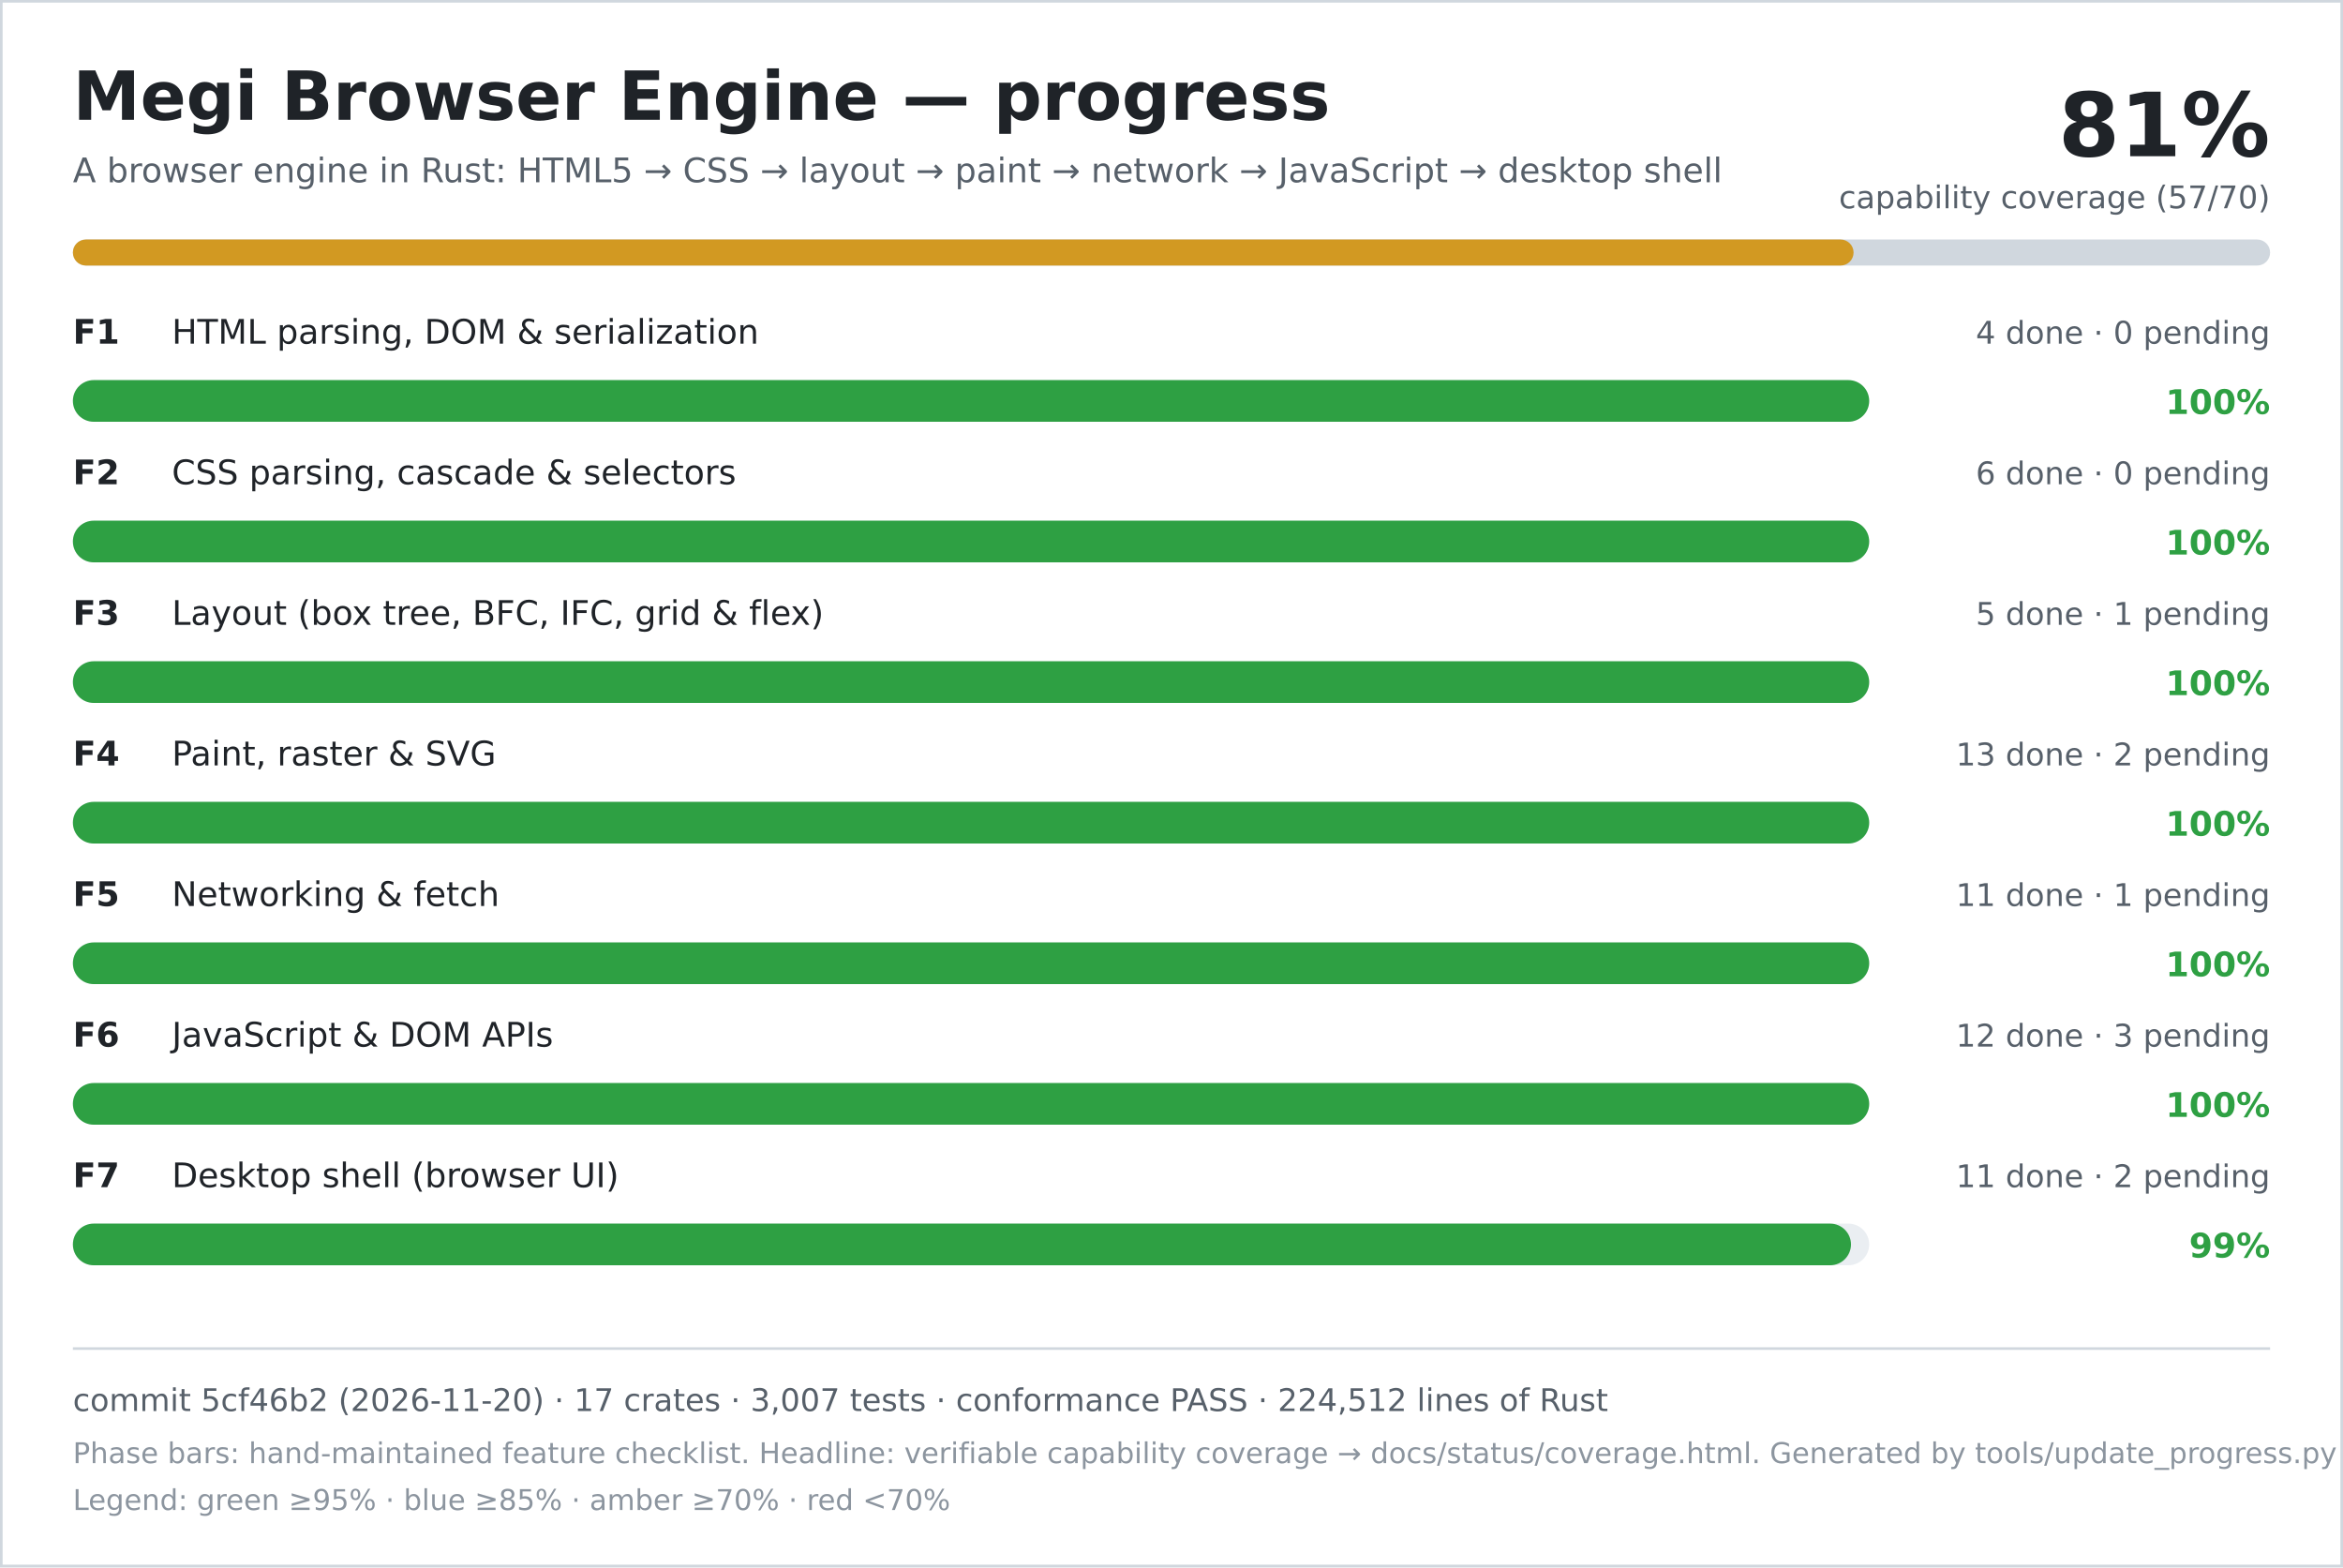
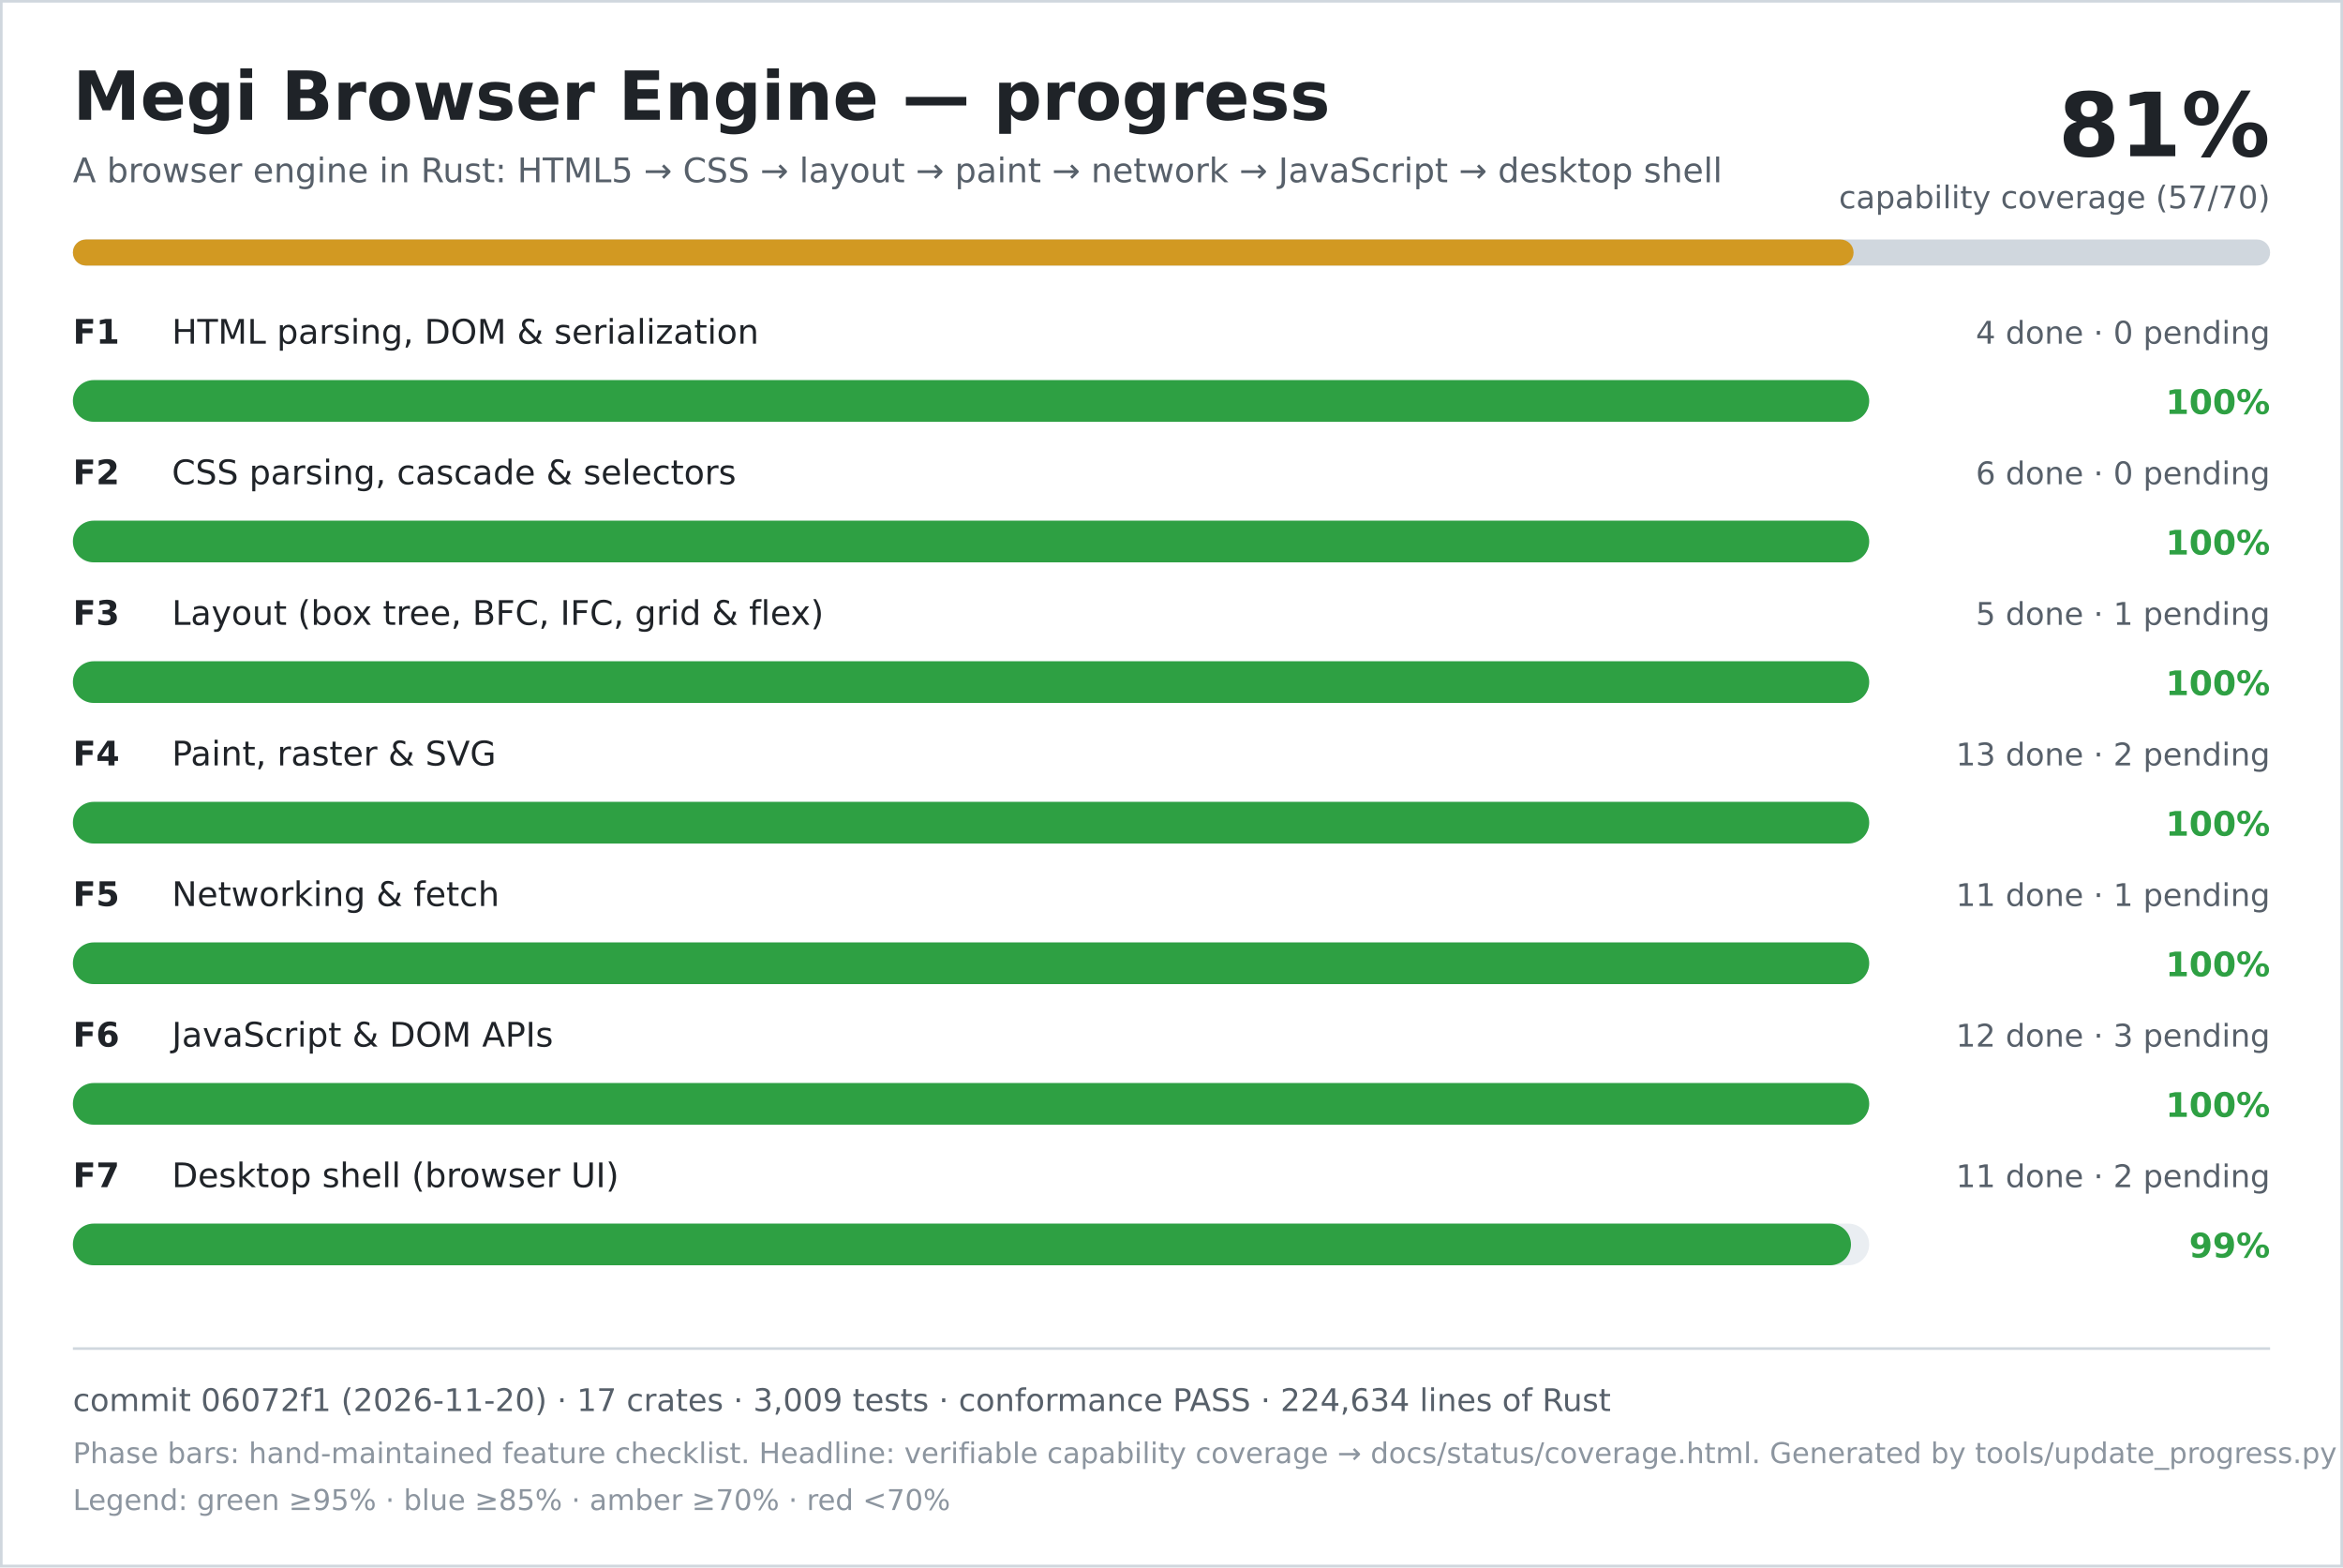
<svg xmlns="http://www.w3.org/2000/svg" width="900" height="602" viewBox="0 0 900 602" role="img" aria-labelledby="title desc">
  <rect width="900" height="602" fill="#ffffff" />
  <rect x="0.5" y="0.5" width="899" height="601" fill="none" stroke="#d0d7de" />
  <text x="28" y="46" font-family="DejaVu Sans, Verdana, sans-serif" font-size="26" font-weight="700" fill="#1f2328">Megi Browser Engine — progress</text>
  <text x="28" y="70" font-family="DejaVu Sans, Verdana, sans-serif" font-size="13" fill="#57606a">A browser engine in Rust: HTML5 → CSS → layout → paint → network → JavaScript → desktop shell</text>
  <text x="872" y="60" text-anchor="end" font-family="DejaVu Sans, Verdana, sans-serif" font-size="34" font-weight="700" fill="#1f2328">81%</text>
  <text x="872" y="80" text-anchor="end" font-family="DejaVu Sans, Verdana, sans-serif" font-size="12" fill="#57606a">capability coverage (57/70)</text>
  <rect x="28" y="92" width="844" height="10" rx="5" fill="#d0d7de" />
  <rect x="28" y="92" width="684" height="10" rx="5" fill="#d29922" />
  <text x="28" y="132" font-family="DejaVu Sans, Verdana, sans-serif" font-size="13" font-weight="700" fill="#1f2328">F1</text>
  <text x="66" y="132" font-family="DejaVu Sans, Verdana, sans-serif" font-size="13" fill="#1f2328">HTML parsing, DOM &amp; serialization</text>
  <text x="872" y="132" text-anchor="end" font-family="DejaVu Sans, Verdana, sans-serif" font-size="12" fill="#57606a">4 done · 0 pending</text>
  <rect x="28" y="146" width="690" height="16" rx="8" fill="#eaeef2" />
  <rect x="28" y="146" width="690" height="16" rx="8" fill="#2ea043" />
  <text x="872" y="159" text-anchor="end" font-family="DejaVu Sans, Verdana, sans-serif" font-size="13" font-weight="700" fill="#2ea043">100%</text>
  <text x="28" y="186" font-family="DejaVu Sans, Verdana, sans-serif" font-size="13" font-weight="700" fill="#1f2328">F2</text>
  <text x="66" y="186" font-family="DejaVu Sans, Verdana, sans-serif" font-size="13" fill="#1f2328">CSS parsing, cascade &amp; selectors</text>
  <text x="872" y="186" text-anchor="end" font-family="DejaVu Sans, Verdana, sans-serif" font-size="12" fill="#57606a">6 done · 0 pending</text>
  <rect x="28" y="200" width="690" height="16" rx="8" fill="#eaeef2" />
  <rect x="28" y="200" width="690" height="16" rx="8" fill="#2ea043" />
  <text x="872" y="213" text-anchor="end" font-family="DejaVu Sans, Verdana, sans-serif" font-size="13" font-weight="700" fill="#2ea043">100%</text>
  <text x="28" y="240" font-family="DejaVu Sans, Verdana, sans-serif" font-size="13" font-weight="700" fill="#1f2328">F3</text>
  <text x="66" y="240" font-family="DejaVu Sans, Verdana, sans-serif" font-size="13" fill="#1f2328">Layout (box tree, BFC, IFC, grid &amp; flex)</text>
  <text x="872" y="240" text-anchor="end" font-family="DejaVu Sans, Verdana, sans-serif" font-size="12" fill="#57606a">5 done · 1 pending</text>
  <rect x="28" y="254" width="690" height="16" rx="8" fill="#eaeef2" />
  <rect x="28" y="254" width="690" height="16" rx="8" fill="#2ea043" />
  <text x="872" y="267" text-anchor="end" font-family="DejaVu Sans, Verdana, sans-serif" font-size="13" font-weight="700" fill="#2ea043">100%</text>
  <text x="28" y="294" font-family="DejaVu Sans, Verdana, sans-serif" font-size="13" font-weight="700" fill="#1f2328">F4</text>
  <text x="66" y="294" font-family="DejaVu Sans, Verdana, sans-serif" font-size="13" fill="#1f2328">Paint, raster &amp; SVG</text>
  <text x="872" y="294" text-anchor="end" font-family="DejaVu Sans, Verdana, sans-serif" font-size="12" fill="#57606a">13 done · 2 pending</text>
  <rect x="28" y="308" width="690" height="16" rx="8" fill="#eaeef2" />
  <rect x="28" y="308" width="690" height="16" rx="8" fill="#2ea043" />
  <text x="872" y="321" text-anchor="end" font-family="DejaVu Sans, Verdana, sans-serif" font-size="13" font-weight="700" fill="#2ea043">100%</text>
  <text x="28" y="348" font-family="DejaVu Sans, Verdana, sans-serif" font-size="13" font-weight="700" fill="#1f2328">F5</text>
  <text x="66" y="348" font-family="DejaVu Sans, Verdana, sans-serif" font-size="13" fill="#1f2328">Networking &amp; fetch</text>
  <text x="872" y="348" text-anchor="end" font-family="DejaVu Sans, Verdana, sans-serif" font-size="12" fill="#57606a">11 done · 1 pending</text>
  <rect x="28" y="362" width="690" height="16" rx="8" fill="#eaeef2" />
  <rect x="28" y="362" width="690" height="16" rx="8" fill="#2ea043" />
  <text x="872" y="375" text-anchor="end" font-family="DejaVu Sans, Verdana, sans-serif" font-size="13" font-weight="700" fill="#2ea043">100%</text>
  <text x="28" y="402" font-family="DejaVu Sans, Verdana, sans-serif" font-size="13" font-weight="700" fill="#1f2328">F6</text>
  <text x="66" y="402" font-family="DejaVu Sans, Verdana, sans-serif" font-size="13" fill="#1f2328">JavaScript &amp; DOM APIs</text>
  <text x="872" y="402" text-anchor="end" font-family="DejaVu Sans, Verdana, sans-serif" font-size="12" fill="#57606a">12 done · 3 pending</text>
  <rect x="28" y="416" width="690" height="16" rx="8" fill="#eaeef2" />
  <rect x="28" y="416" width="690" height="16" rx="8" fill="#2ea043" />
  <text x="872" y="429" text-anchor="end" font-family="DejaVu Sans, Verdana, sans-serif" font-size="13" font-weight="700" fill="#2ea043">100%</text>
  <text x="28" y="456" font-family="DejaVu Sans, Verdana, sans-serif" font-size="13" font-weight="700" fill="#1f2328">F7</text>
  <text x="66" y="456" font-family="DejaVu Sans, Verdana, sans-serif" font-size="13" fill="#1f2328">Desktop shell (browser UI)</text>
  <text x="872" y="456" text-anchor="end" font-family="DejaVu Sans, Verdana, sans-serif" font-size="12" fill="#57606a">11 done · 2 pending</text>
  <rect x="28" y="470" width="690" height="16" rx="8" fill="#eaeef2" />
  <rect x="28" y="470" width="683" height="16" rx="8" fill="#2ea043" />
  <text x="872" y="483" text-anchor="end" font-family="DejaVu Sans, Verdana, sans-serif" font-size="13" font-weight="700" fill="#2ea043">99%</text>
  <line x1="28" y1="518" x2="872" y2="518" stroke="#d0d7de" />
-   <text x="28" y="542" font-family="DejaVu Sans, Verdana, sans-serif" font-size="12" fill="#57606a">commit 5cf46b2 (2026-11-20) · 17 crates · 3,007 tests · conformance PASS · 224,512 lines of Rust</text>
+   <text x="28" y="542" font-family="DejaVu Sans, Verdana, sans-serif" font-size="12" fill="#57606a">commit 06072f1 (2026-11-20) · 17 crates · 3,009 tests · conformance PASS · 224,634 lines of Rust</text>
  <text x="28" y="562" font-family="DejaVu Sans, Verdana, sans-serif" font-size="11" fill="#8c959f">Phase bars: hand-maintained feature checklist. Headline: verifiable capability coverage → docs/status/coverage.html. Generated by tools/update_progress.py — do not edit.</text>
  <text x="28" y="580" font-family="DejaVu Sans, Verdana, sans-serif" font-size="11" fill="#8c959f">Legend: green ≥95% · blue ≥85% · amber ≥70% · red &lt;70%</text>
</svg>
